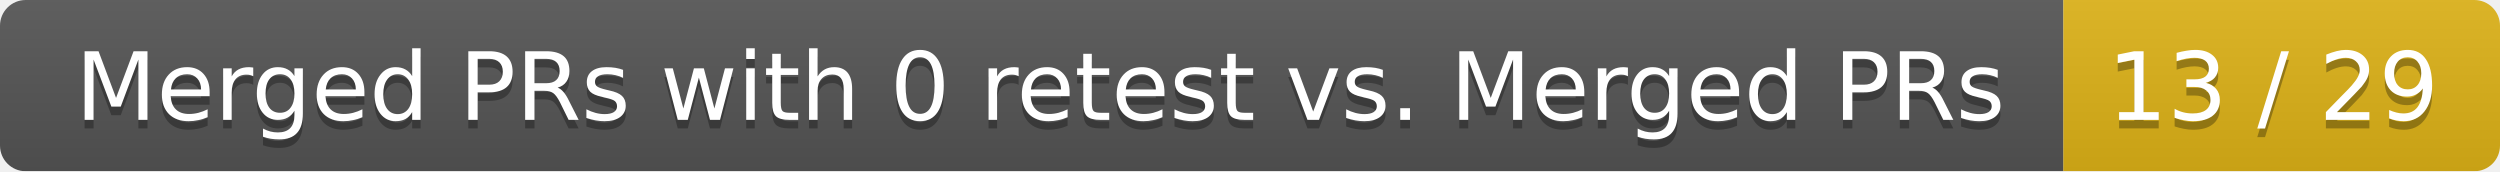
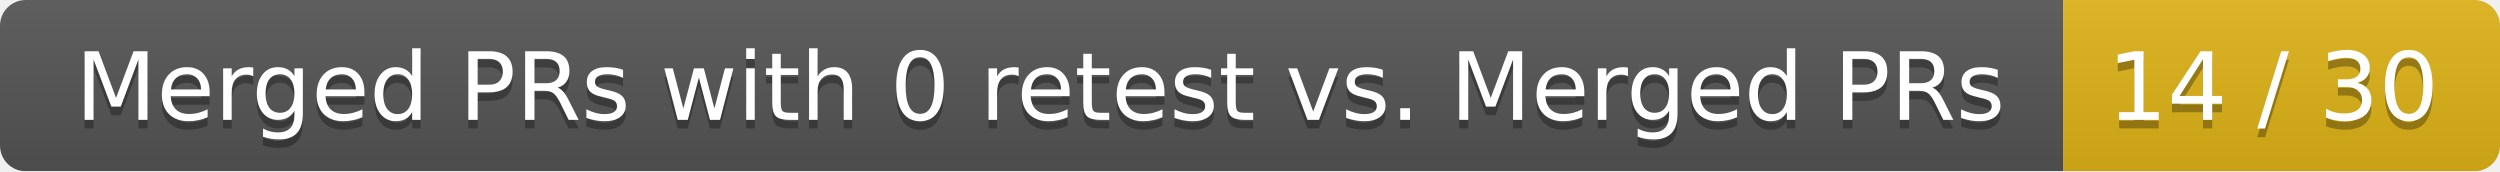
<svg xmlns="http://www.w3.org/2000/svg" width="292" height="20">
  <linearGradient id="smooth" x2="0" y2="100%">
    <stop offset="0" stop-color="#bbb" stop-opacity=".1" />
    <stop offset="1" stop-opacity=".1" />
  </linearGradient>
  <mask id="round">
    <rect width="292" height="20" rx="3" fill="#fff" />
  </mask>
  <g mask="url(#round)">
    <rect width="241" height="20" fill="#555" />
    <rect x="241" width="51" height="20" fill="#dfb317" />
    <rect width="292" height="20" fill="url(#smooth)" />
  </g>
  <g fill="#fff" text-anchor="middle" font-family="DejaVu Sans,Verdana,Geneva,sans-serif" font-size="11">
    <text x="121.5" y="15" fill="#010101" fill-opacity=".3">Merged PRs with 0 retest vs. Merged PRs</text>
    <text x="121.5" y="14">Merged PRs with 0 retest vs. Merged PRs</text>
-     <text x="265.5" y="15" fill="#010101" fill-opacity=".3">13 / 29</text>
-     <text x="265.5" y="14">13 / 29</text>
+     <text x="265.5" y="15" fill="#010101" fill-opacity=".3">14 / 30</text>
+     <text x="265.5" y="14">14 / 30</text>
  </g>
</svg>
